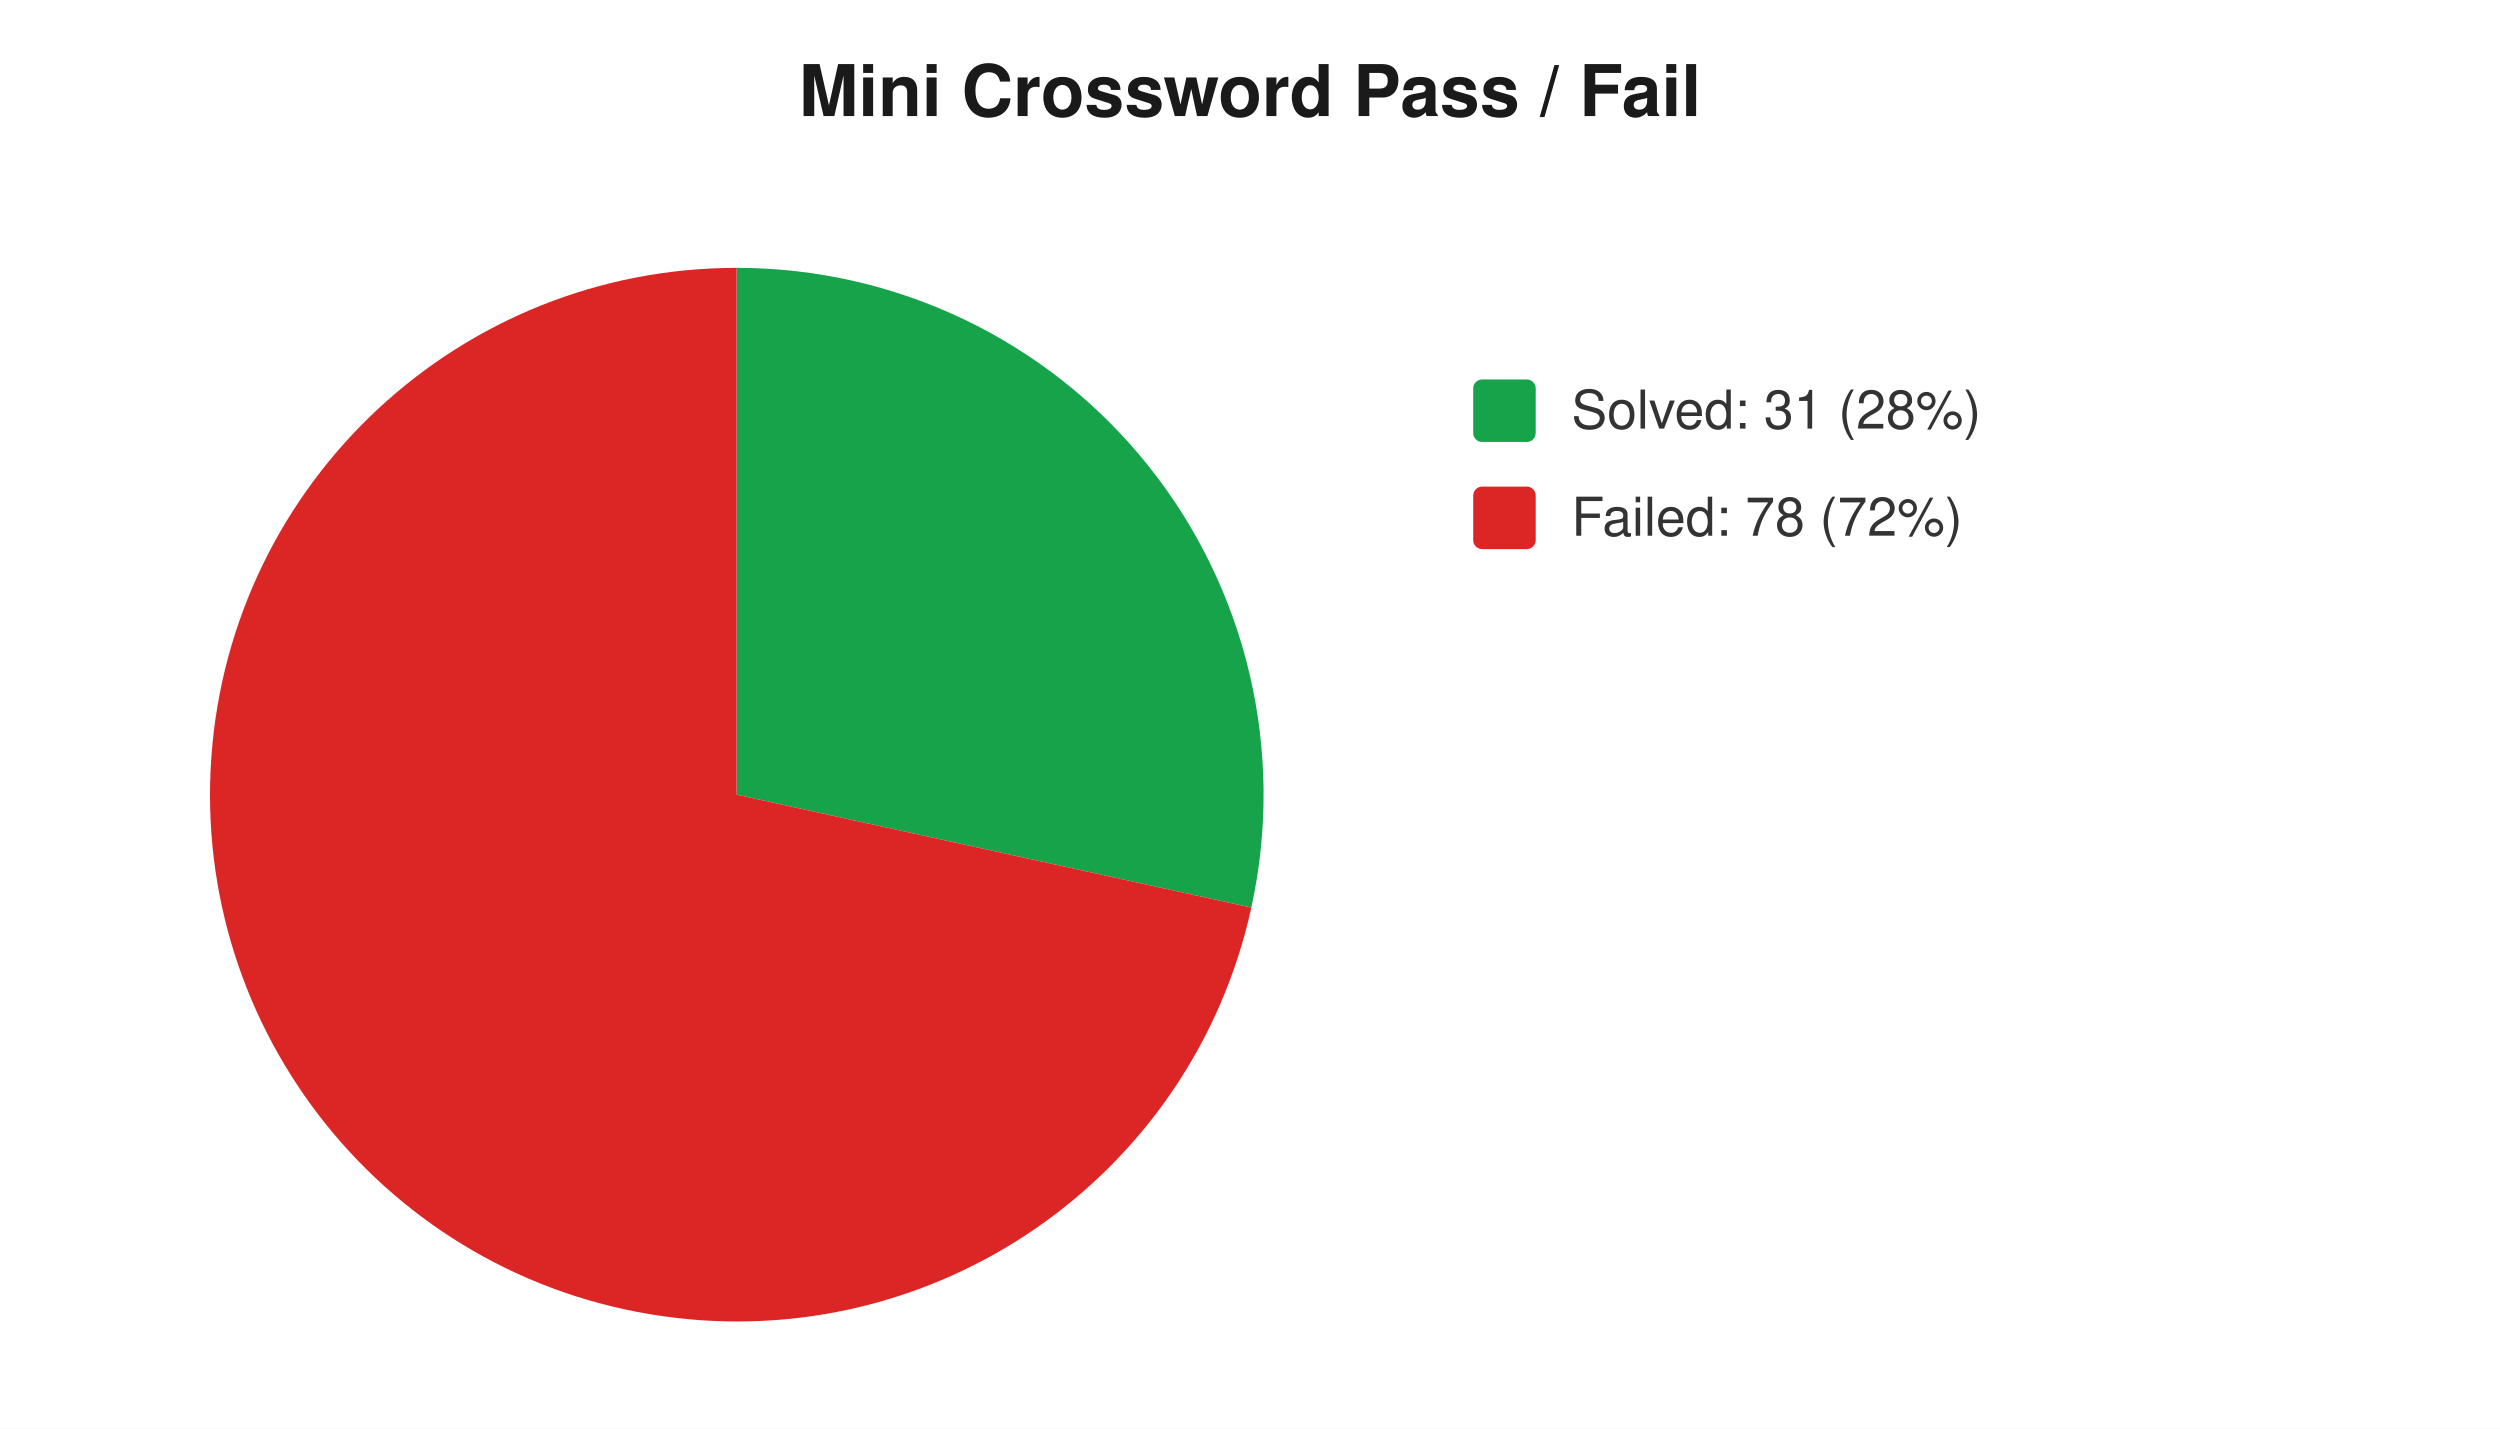
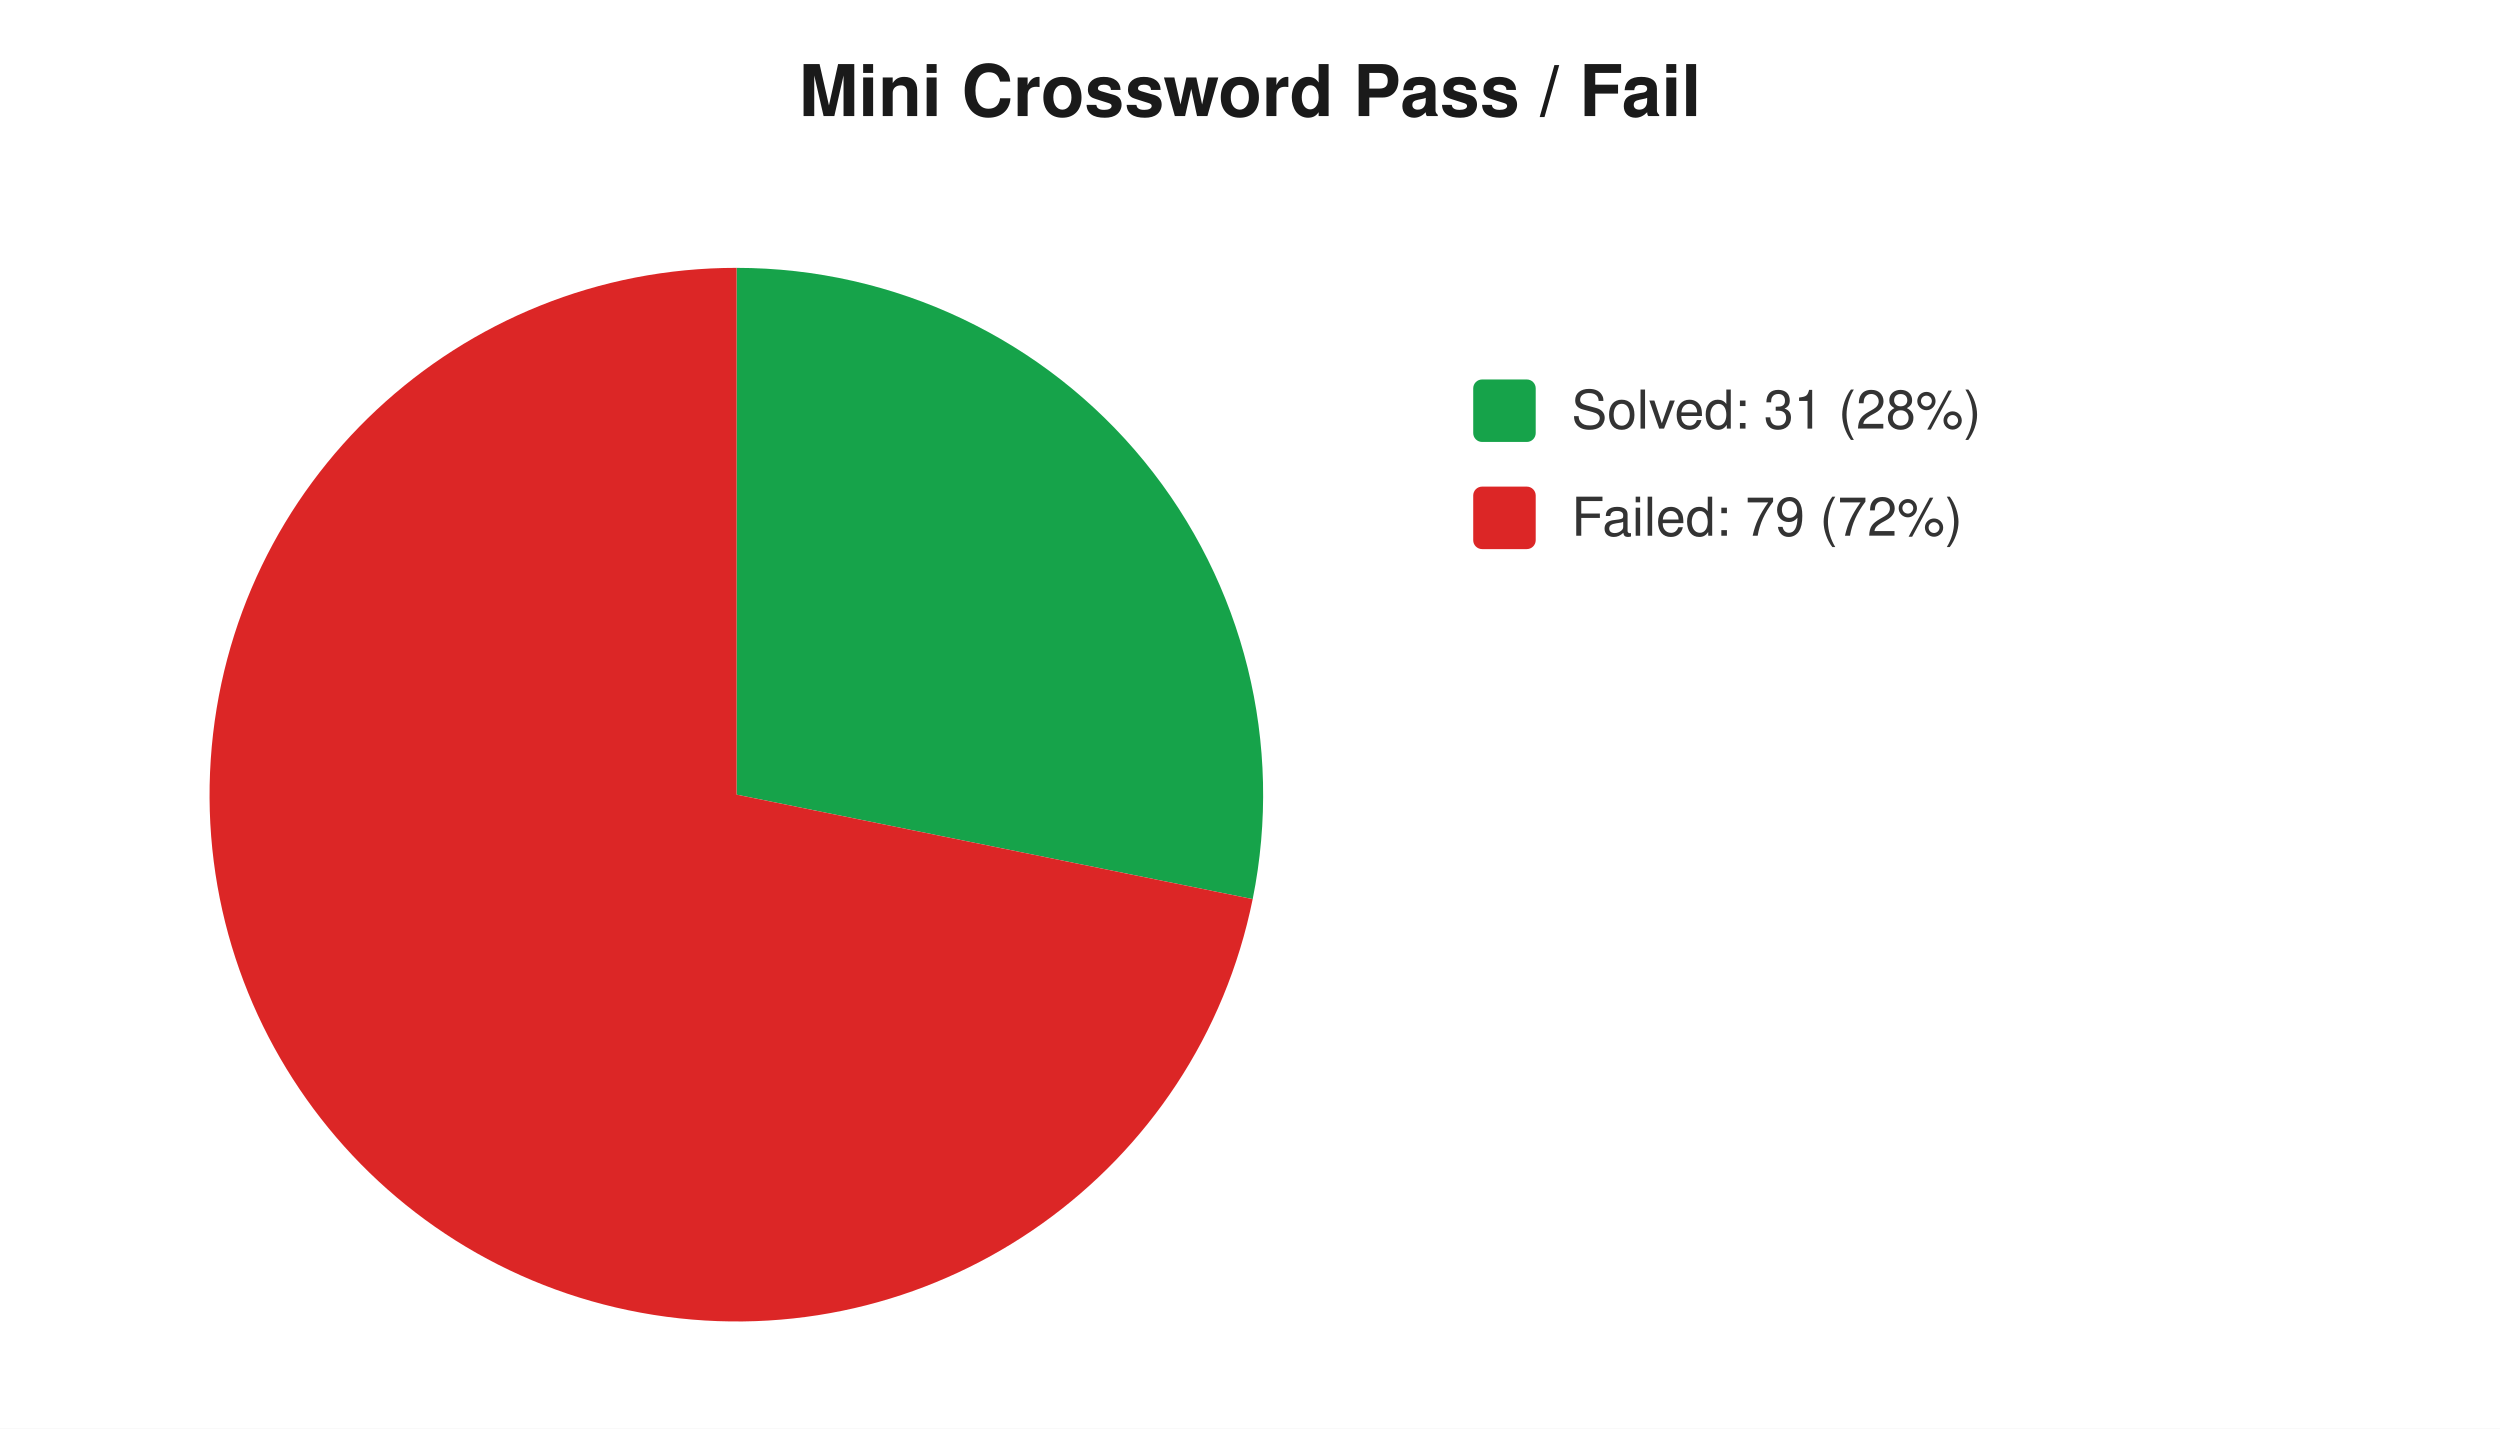
<svg xmlns="http://www.w3.org/2000/svg" width="560" height="320" viewBox="0 0 560 320" font-family="-apple-system,Segoe UI,Helvetica,Arial,sans-serif" font-size="12">
  <rect width="560" height="320" fill="#ffffff" />
  <text x="280" y="26" text-anchor="middle" font-size="16" font-weight="600" fill="#1a1a1a">Mini Crossword Pass / Fail</text>
-   <path d="M 165 178 L 165.0 60.0 A 118 118 0 0 1 280.3 203.3 Z" fill="#16a34a" />
-   <path d="M 165 178 L 280.3 203.3 A 118 118 0 1 1 165.0 60.0 Z" fill="#dc2626" />
+   <path d="M 165 178 L 165.0 60.0 A 118 118 0 0 1 280.6 201.4 Z" fill="#16a34a" />
+   <path d="M 165 178 L 280.6 201.4 A 118 118 0 1 1 165.0 60.0 Z" fill="#dc2626" />
  <rect x="330" y="85" width="14" height="14" rx="2" fill="#16a34a" />
  <text x="352" y="96" fill="#333">Solved: 31 (28%)</text>
  <rect x="330" y="109" width="14" height="14" rx="2" fill="#dc2626" />
-   <text x="352" y="120" fill="#333">Failed: 78 (72%)</text>
+   <text x="352" y="120" fill="#333">Failed: 79 (72%)</text>
</svg>
